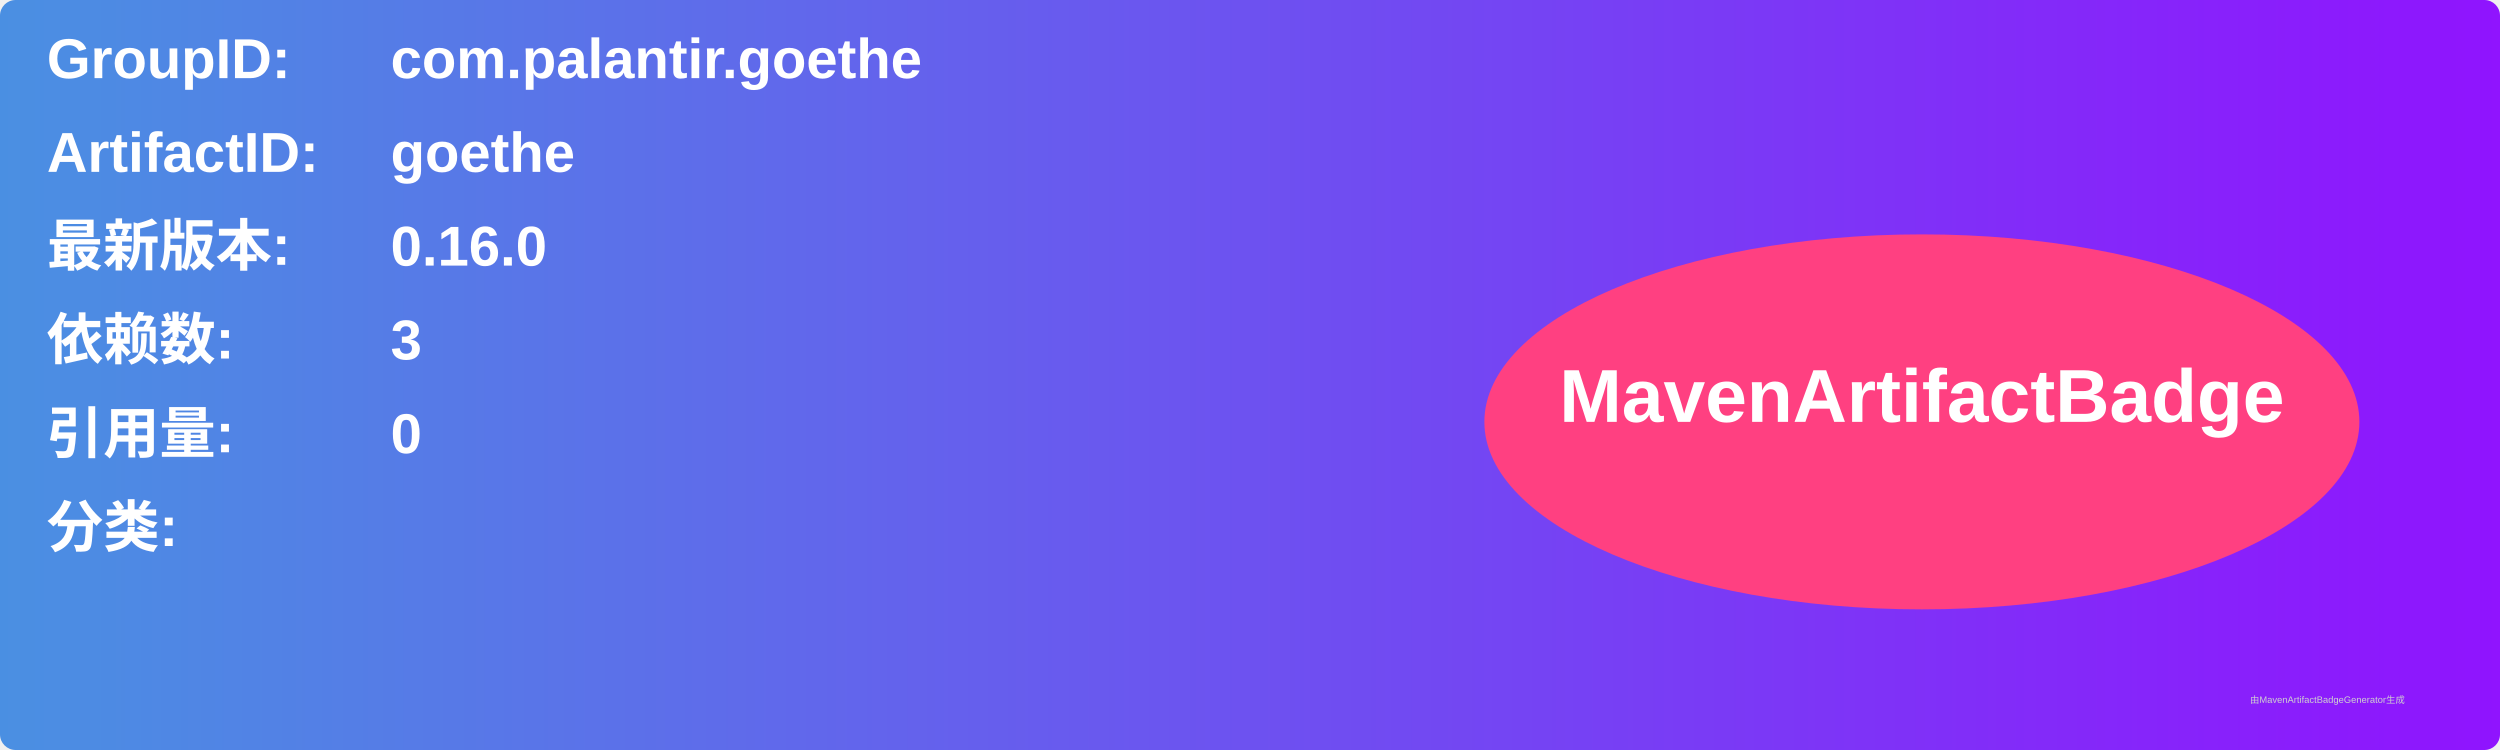
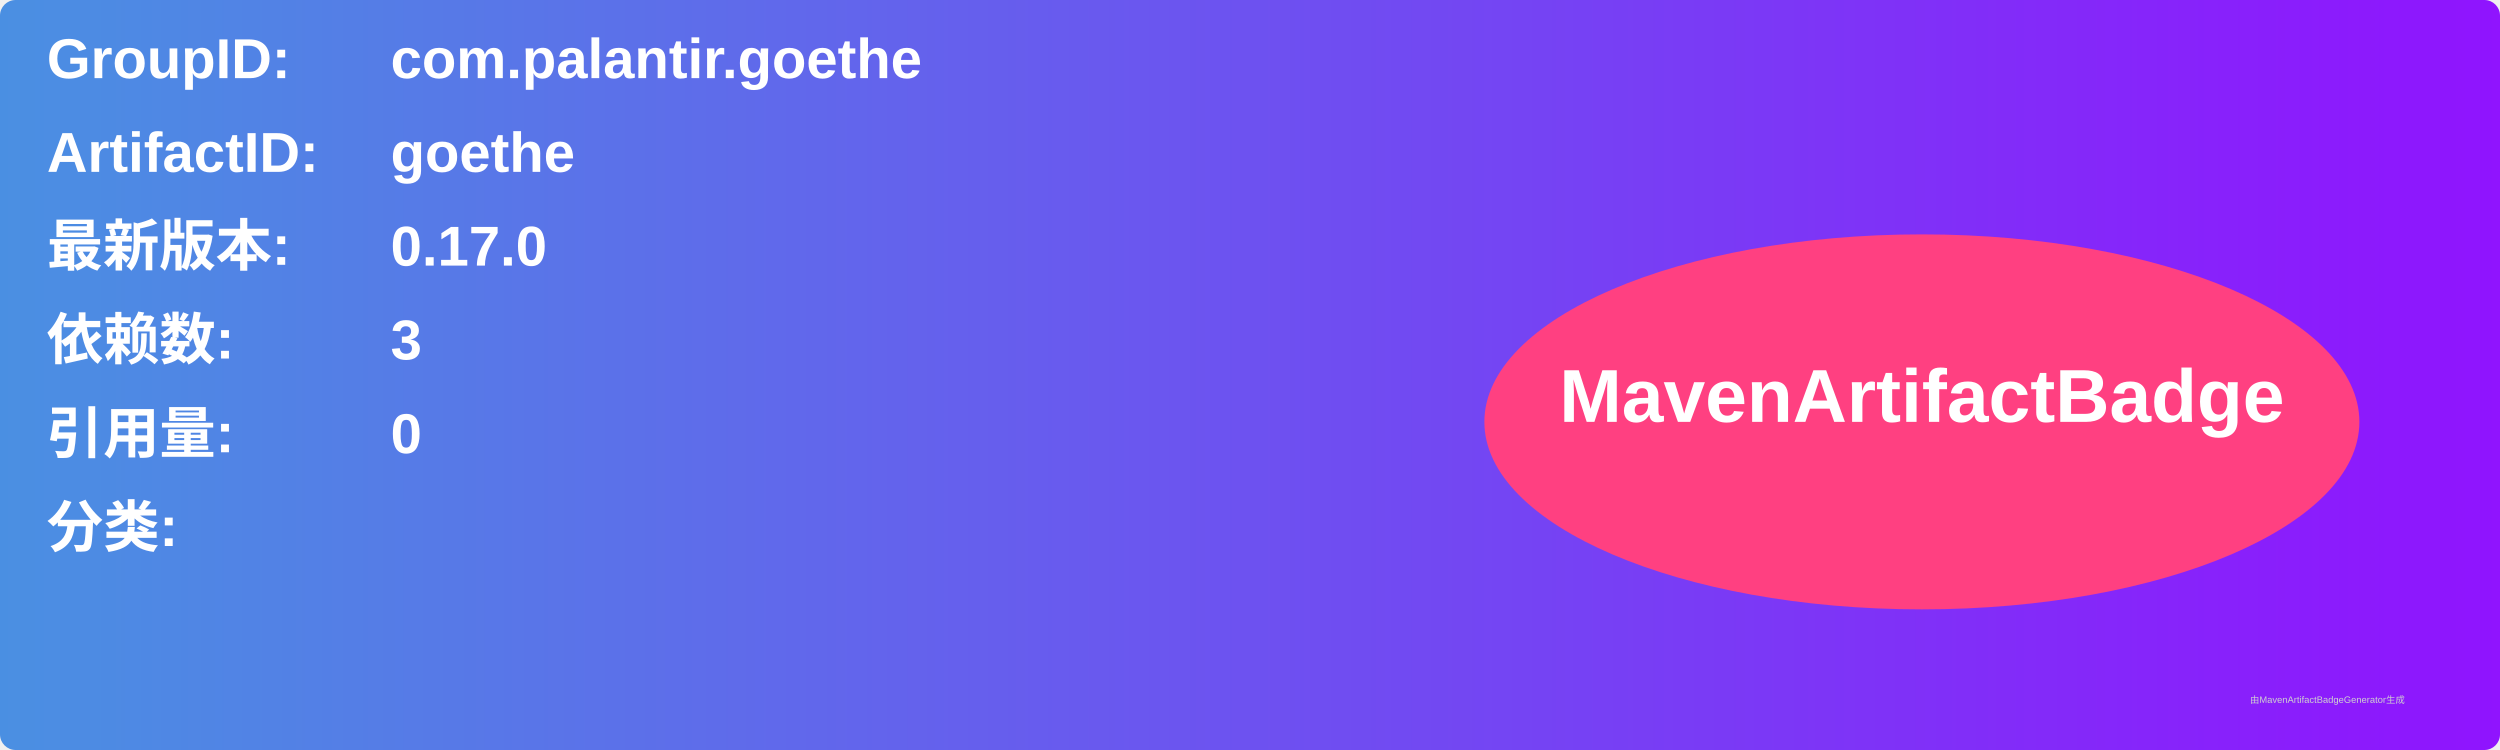
<svg xmlns="http://www.w3.org/2000/svg" width="800" height="240" viewBox="0 0 800 240">
  <linearGradient id="grad" x1="0%" y1="0%" x2="100%" y2="0%">
    <stop offset="0%" stop-color="#4a90e2" />
    <stop offset="100%" stop-color="#9013fe" />
  </linearGradient>
  <rect width="100%" height="100%" rx="5" ry="5" fill="url(#grad)" />
  <g transform="translate(15, 15)">
    <text x="0" y="10" font-family="Arial" font-size="18" fill="white" font-weight="bold" width="260">GroupID:</text>
    <text x="110" y="10" font-family="Arial" font-size="18" fill="white" font-weight="bold" width="460">com.palantir.goethe</text>
    <text x="0" y="40" font-family="Arial" font-size="18" fill="white" font-weight="bold" width="260">ArtifactID:</text>
    <text x="110" y="40" font-family="Arial" font-size="18" fill="white" font-weight="bold" width="460">goethe</text>
    <text x="0" y="70" font-family="Arial" font-size="18" fill="white" font-weight="bold">最新版本:</text>
    <text x="110" y="70" font-family="Arial" font-size="18" fill="white" font-weight="bold">
-       <tspan font-weight="bold">0.16.0</tspan>
+       <tspan font-weight="bold">0.17.0</tspan>
    </text>
    <text x="0" y="100" font-family="Arial" font-size="18" fill="white" font-weight="bold">依赖数: </text>
    <text x="110" y="100" font-family="Arial" font-size="18" fill="white">
      <tspan font-weight="bold">3</tspan>
    </text>
    <text x="0" y="130" font-family="Arial" font-size="18" fill="white" font-weight="bold">引用量: </text>
    <text x="110" y="130" font-family="Arial" font-size="18" fill="white">
      <tspan font-weight="bold">0</tspan>
    </text>
    <text x="0" y="160" font-family="Arial" font-size="18" fill="white" font-weight="bold">分类:</text>
    <text x="10" y="190" font-family="Arial" font-size="10" fill="white">
      <tspan font-weight="bold" />
    </text>
    <ellipse cx="600" cy="120" rx="140" ry="60" fill="#ff4081" />
    <text x="600" y="120" text-anchor="middle" font-family="Arial" font-size="24" fill="white" font-weight="bold">MavenArtifactBadge</text>
  </g>
  <text x="720" y="225" font-family="Arial" font-size="3" fill="#d0d0d0">由MavenArtifactBadgeGenerator生成</text>
</svg>
